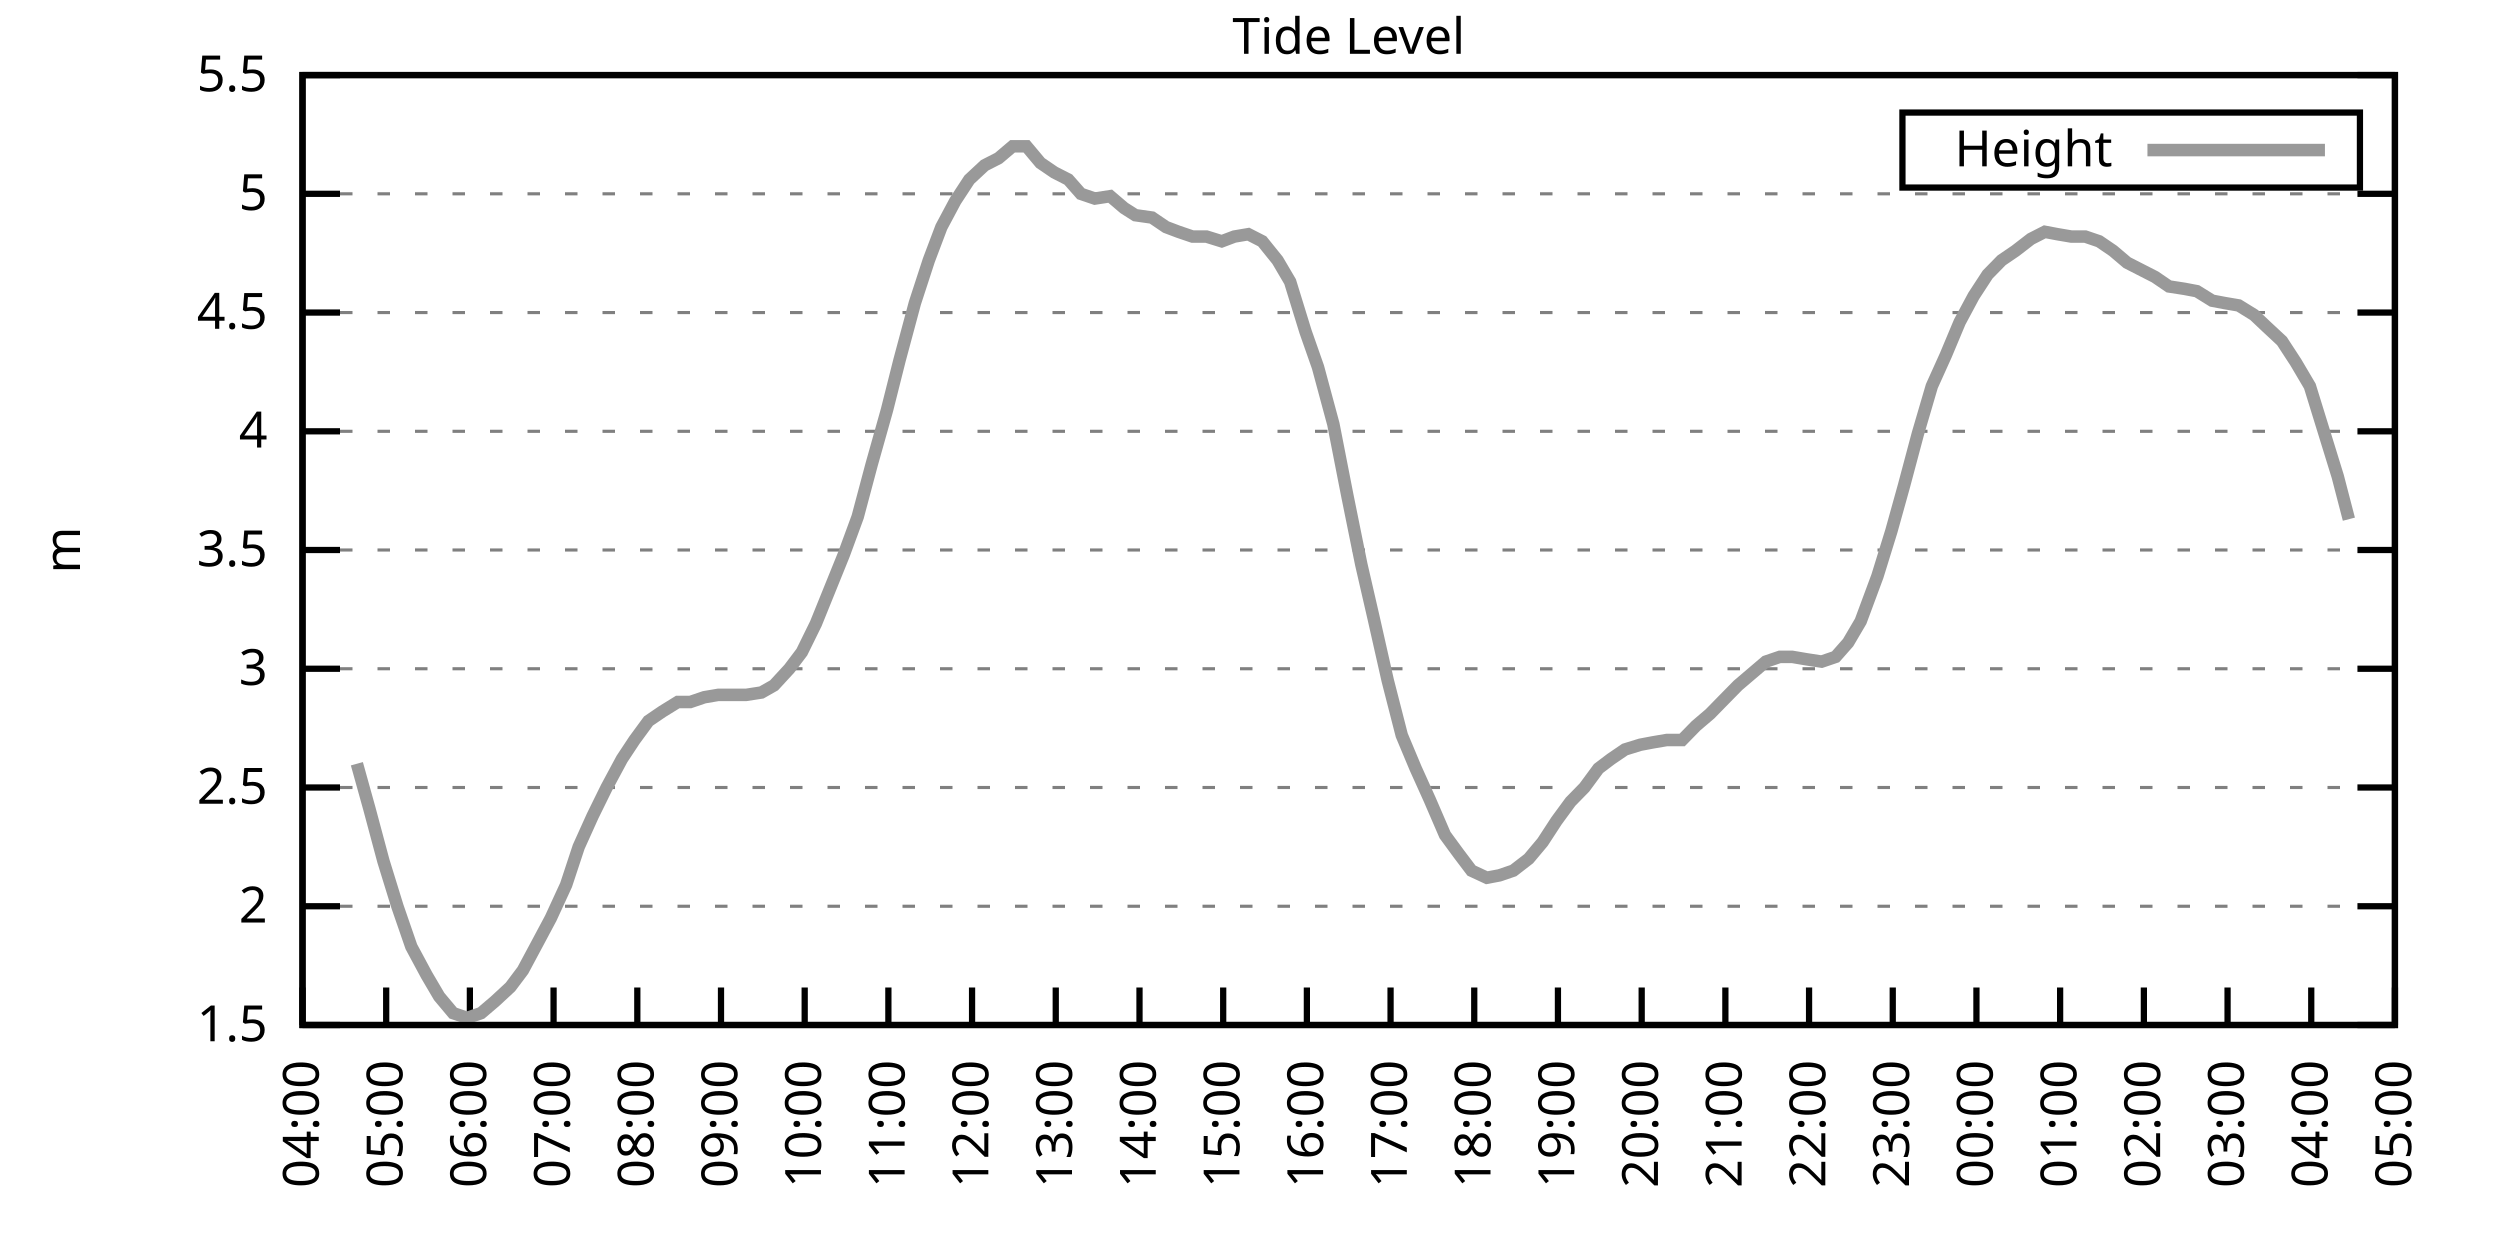
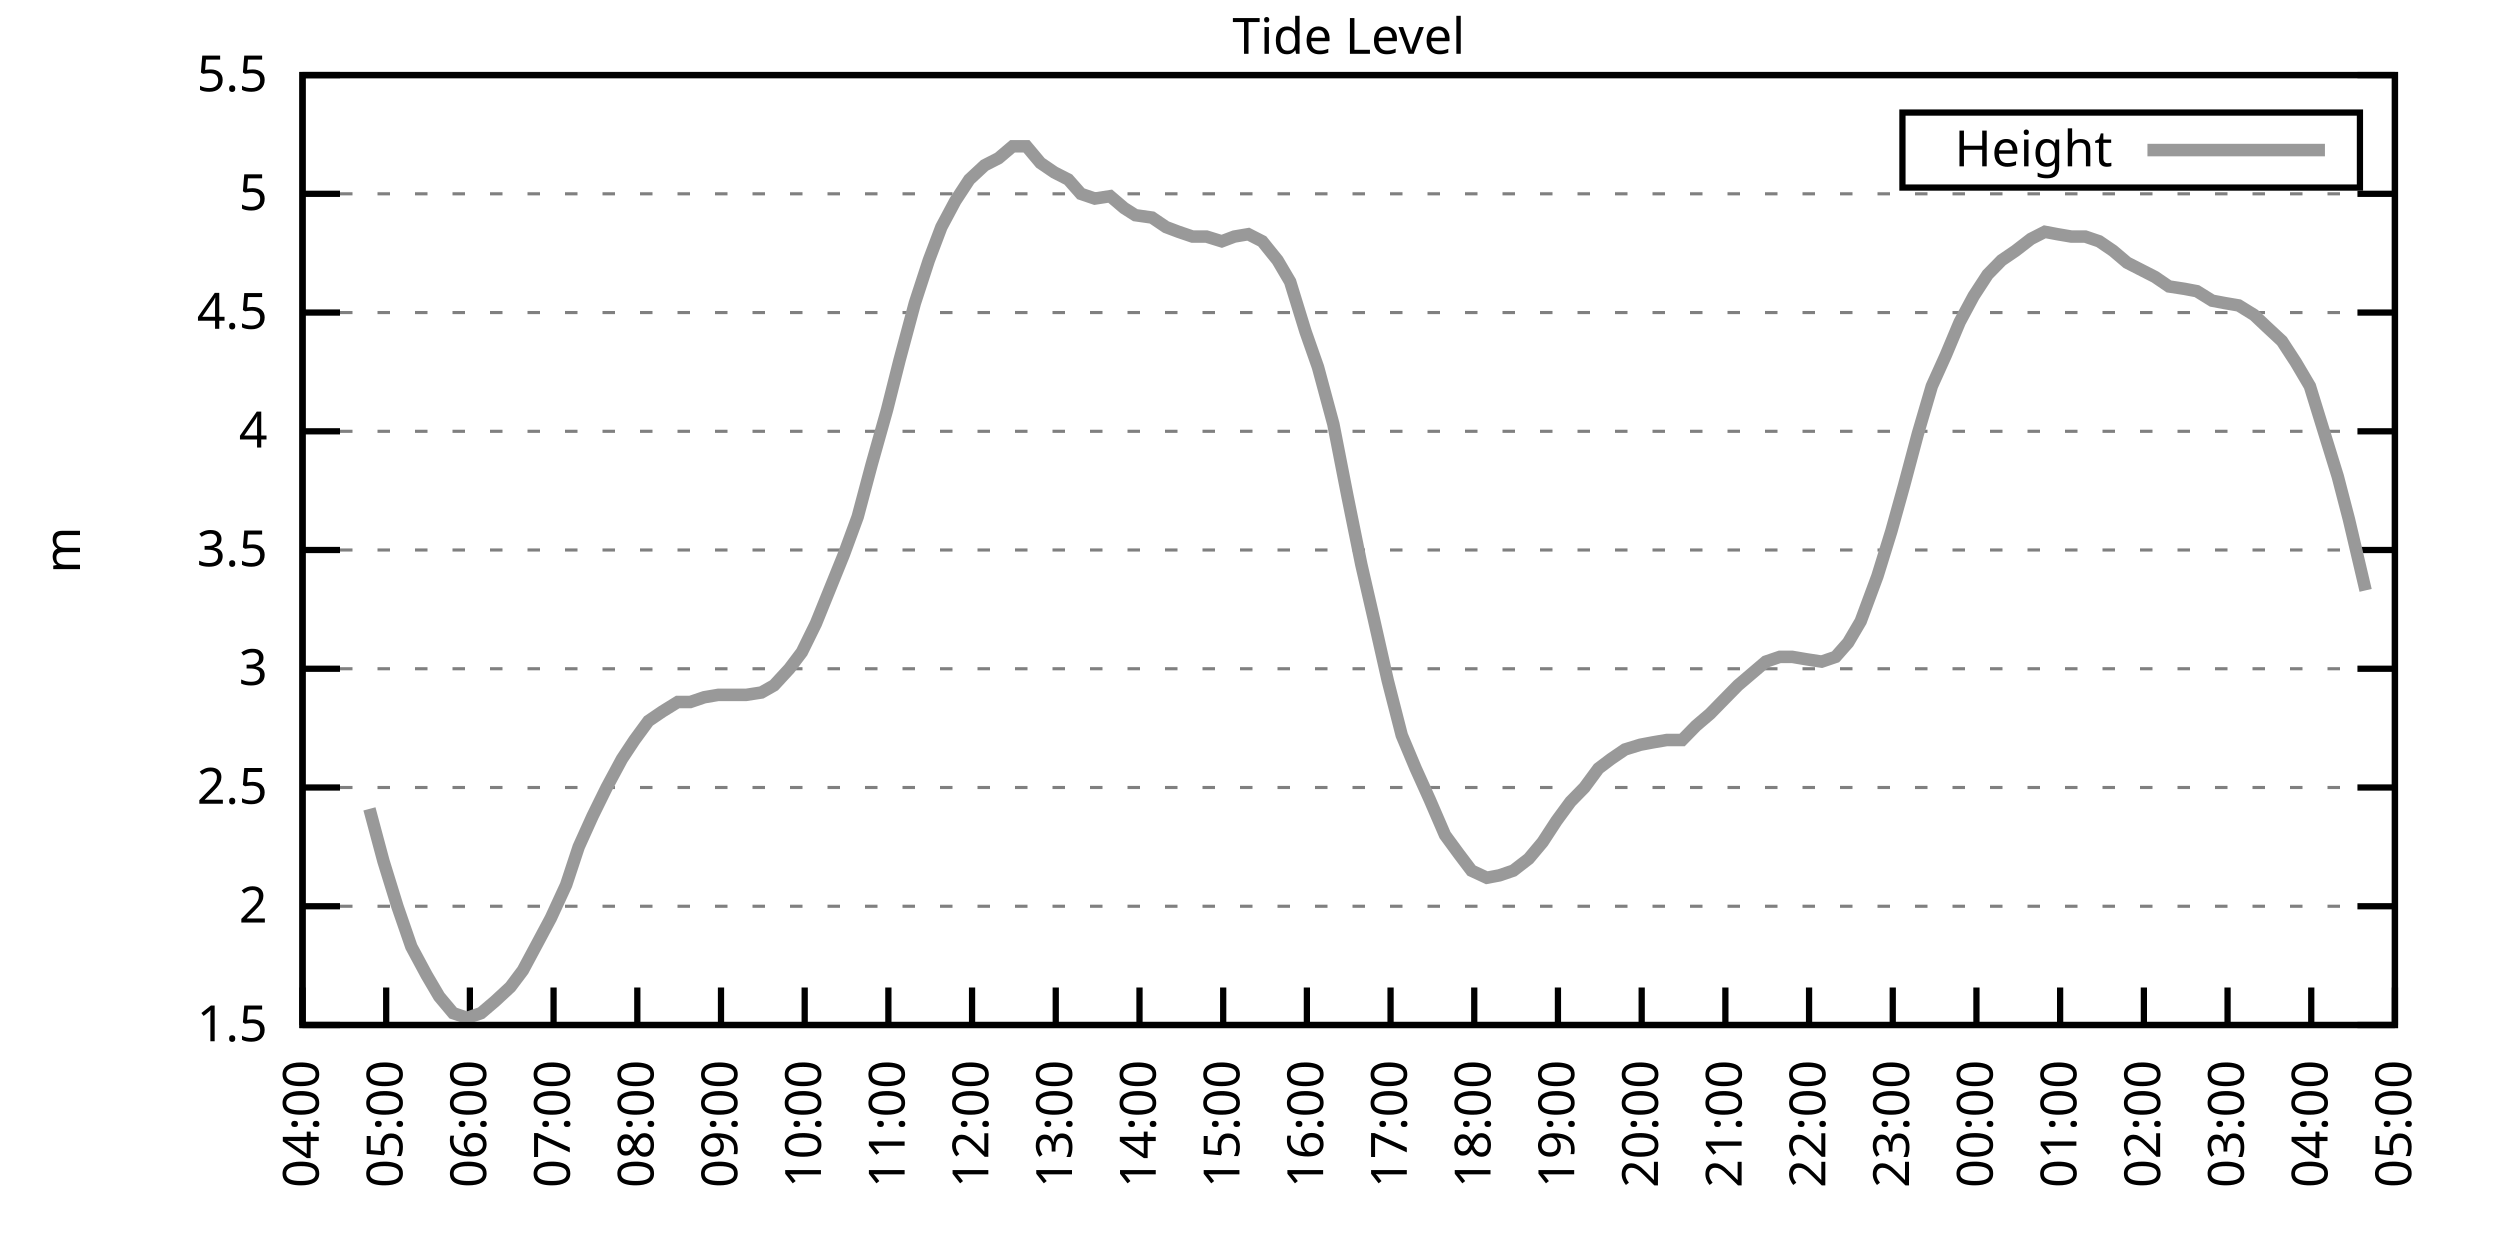
<svg xmlns="http://www.w3.org/2000/svg" xmlns:xlink="http://www.w3.org/1999/xlink" width="400" height="200" viewBox="0 0 400 200">
  <g id="gnuplot_canvas">
    <rect x="0" y="0" width="400" height="200" fill="none" />
    <defs>
      <circle id="gpDot" r="0.5" stroke-width="0.5" stroke="currentColor" />
      <path id="gpPt0" stroke-width="0.333" stroke="currentColor" d="M-1,0 h2 M0,-1 v2" />
      <path id="gpPt1" stroke-width="0.333" stroke="currentColor" d="M-1,-1 L1,1 M1,-1 L-1,1" />
      <path id="gpPt2" stroke-width="0.333" stroke="currentColor" d="M-1,0 L1,0 M0,-1 L0,1 M-1,-1 L1,1 M-1,1 L1,-1" />
      <rect id="gpPt3" stroke-width="0.333" stroke="currentColor" x="-1" y="-1" width="2" height="2" />
      <rect id="gpPt4" stroke-width="0.333" stroke="currentColor" fill="currentColor" x="-1" y="-1" width="2" height="2" />
      <circle id="gpPt5" stroke-width="0.333" stroke="currentColor" cx="0" cy="0" r="1" />
      <use xlink:href="#gpPt5" id="gpPt6" fill="currentColor" stroke="none" />
      <path id="gpPt7" stroke-width="0.333" stroke="currentColor" d="M0,-1.33 L-1.33,0.67 L1.33,0.67 z" />
      <use xlink:href="#gpPt7" id="gpPt8" fill="currentColor" stroke="none" />
      <use xlink:href="#gpPt7" id="gpPt9" stroke="currentColor" transform="rotate(180)" />
      <use xlink:href="#gpPt9" id="gpPt10" fill="currentColor" stroke="none" />
      <use xlink:href="#gpPt3" id="gpPt11" stroke="currentColor" transform="rotate(45)" />
      <use xlink:href="#gpPt11" id="gpPt12" fill="currentColor" stroke="none" />
      <path id="gpPt13" stroke-width="0.333" stroke="currentColor" d="M0,1.330 L1.265,0.411 L0.782,-1.067 L-0.782,-1.076 L-1.265,0.411 z" />
      <use xlink:href="#gpPt13" id="gpPt14" fill="currentColor" stroke="none" />
      <filter id="textbox" filterUnits="objectBoundingBox" x="0" y="0" height="1" width="1">
        <feFlood flood-color="white" flood-opacity="1" result="bgnd" />
        <feComposite in="SourceGraphic" in2="bgnd" operator="atop" />
      </filter>
      <filter id="greybox" filterUnits="objectBoundingBox" x="0" y="0" height="1" width="1">
        <feFlood flood-color="lightgrey" flood-opacity="1" result="grey" />
        <feComposite in="SourceGraphic" in2="grey" operator="atop" />
      </filter>
    </defs>
    <g fill="none" color="white" stroke="currentColor" stroke-width="1.00" stroke-linecap="butt" stroke-linejoin="miter">
</g>
    <g fill="none" color="black" stroke="currentColor" stroke-width="1.00" stroke-linecap="butt" stroke-linejoin="miter">
      <g stroke="none" shape-rendering="crispEdges">
        <polygon fill="rgb(255, 255, 255)" points="48.40,164.00 383.18,164.00 383.18,12.02 48.40,12.02 " />
      </g>
    </g>
    <g fill="none" color="black" stroke="currentColor" stroke-width="1.00" stroke-linecap="butt" stroke-linejoin="miter">
</g>
    <g fill="none" color="black" stroke="black" stroke-width="0.50" stroke-linecap="butt" stroke-linejoin="miter">
</g>
    <g fill="none" color="gray" stroke="currentColor" stroke-width="0.50" stroke-linecap="butt" stroke-linejoin="miter">
      <path stroke="gray" stroke-dasharray="2,4" class="gridline" d="M48.40,164.00 L383.19,164.00  " />
    </g>
    <g fill="none" color="gray" stroke="gray" stroke-width="1.00" stroke-linecap="butt" stroke-linejoin="miter">
</g>
    <g fill="none" color="black" stroke="currentColor" stroke-width="1.00" stroke-linecap="butt" stroke-linejoin="miter">
      <path stroke="black" d="M48.40,164.00 L54.40,164.00 M383.19,164.00 L377.19,164.00  " />
      <g transform="translate(42.80,166.60)" stroke="none" fill="black" font-family="Sans" font-size="8.00" text-anchor="end">
        <text>
          <tspan font-family="Sans"> 1.5</tspan>
        </text>
      </g>
    </g>
    <g fill="none" color="black" stroke="currentColor" stroke-width="1.00" stroke-linecap="butt" stroke-linejoin="miter">
</g>
    <g fill="none" color="black" stroke="black" stroke-width="0.50" stroke-linecap="butt" stroke-linejoin="miter">
</g>
    <g fill="none" color="gray" stroke="currentColor" stroke-width="0.50" stroke-linecap="butt" stroke-linejoin="miter">
      <path stroke="gray" stroke-dasharray="2,4" class="gridline" d="M48.40,145.00 L383.19,145.00  " />
    </g>
    <g fill="none" color="gray" stroke="gray" stroke-width="1.00" stroke-linecap="butt" stroke-linejoin="miter">
</g>
    <g fill="none" color="black" stroke="currentColor" stroke-width="1.00" stroke-linecap="butt" stroke-linejoin="miter">
      <path stroke="black" d="M48.40,145.00 L54.40,145.00 M383.19,145.00 L377.19,145.00  " />
      <g transform="translate(42.80,147.60)" stroke="none" fill="black" font-family="Sans" font-size="8.00" text-anchor="end">
        <text>
          <tspan font-family="Sans"> 2</tspan>
        </text>
      </g>
    </g>
    <g fill="none" color="black" stroke="currentColor" stroke-width="1.00" stroke-linecap="butt" stroke-linejoin="miter">
</g>
    <g fill="none" color="black" stroke="black" stroke-width="0.50" stroke-linecap="butt" stroke-linejoin="miter">
</g>
    <g fill="none" color="gray" stroke="currentColor" stroke-width="0.50" stroke-linecap="butt" stroke-linejoin="miter">
      <path stroke="gray" stroke-dasharray="2,4" class="gridline" d="M48.40,126.00 L383.19,126.00  " />
    </g>
    <g fill="none" color="gray" stroke="gray" stroke-width="1.00" stroke-linecap="butt" stroke-linejoin="miter">
</g>
    <g fill="none" color="black" stroke="currentColor" stroke-width="1.00" stroke-linecap="butt" stroke-linejoin="miter">
      <path stroke="black" d="M48.40,126.00 L54.40,126.00 M383.19,126.00 L377.19,126.00  " />
      <g transform="translate(42.80,128.60)" stroke="none" fill="black" font-family="Sans" font-size="8.00" text-anchor="end">
        <text>
          <tspan font-family="Sans"> 2.5</tspan>
        </text>
      </g>
    </g>
    <g fill="none" color="black" stroke="currentColor" stroke-width="1.00" stroke-linecap="butt" stroke-linejoin="miter">
</g>
    <g fill="none" color="black" stroke="black" stroke-width="0.50" stroke-linecap="butt" stroke-linejoin="miter">
</g>
    <g fill="none" color="gray" stroke="currentColor" stroke-width="0.50" stroke-linecap="butt" stroke-linejoin="miter">
      <path stroke="gray" stroke-dasharray="2,4" class="gridline" d="M48.40,107.00 L383.19,107.00  " />
    </g>
    <g fill="none" color="gray" stroke="gray" stroke-width="1.00" stroke-linecap="butt" stroke-linejoin="miter">
</g>
    <g fill="none" color="black" stroke="currentColor" stroke-width="1.00" stroke-linecap="butt" stroke-linejoin="miter">
      <path stroke="black" d="M48.40,107.00 L54.40,107.00 M383.19,107.00 L377.19,107.00  " />
      <g transform="translate(42.80,109.60)" stroke="none" fill="black" font-family="Sans" font-size="8.00" text-anchor="end">
        <text>
          <tspan font-family="Sans"> 3</tspan>
        </text>
      </g>
    </g>
    <g fill="none" color="black" stroke="currentColor" stroke-width="1.00" stroke-linecap="butt" stroke-linejoin="miter">
</g>
    <g fill="none" color="black" stroke="black" stroke-width="0.50" stroke-linecap="butt" stroke-linejoin="miter">
</g>
    <g fill="none" color="gray" stroke="currentColor" stroke-width="0.50" stroke-linecap="butt" stroke-linejoin="miter">
      <path stroke="gray" stroke-dasharray="2,4" class="gridline" d="M48.40,88.00 L383.19,88.00  " />
    </g>
    <g fill="none" color="gray" stroke="gray" stroke-width="1.00" stroke-linecap="butt" stroke-linejoin="miter">
</g>
    <g fill="none" color="black" stroke="currentColor" stroke-width="1.00" stroke-linecap="butt" stroke-linejoin="miter">
      <path stroke="black" d="M48.40,88.00 L54.40,88.00 M383.19,88.00 L377.19,88.00  " />
      <g transform="translate(42.80,90.60)" stroke="none" fill="black" font-family="Sans" font-size="8.00" text-anchor="end">
        <text>
          <tspan font-family="Sans"> 3.5</tspan>
        </text>
      </g>
    </g>
    <g fill="none" color="black" stroke="currentColor" stroke-width="1.00" stroke-linecap="butt" stroke-linejoin="miter">
</g>
    <g fill="none" color="black" stroke="black" stroke-width="0.50" stroke-linecap="butt" stroke-linejoin="miter">
</g>
    <g fill="none" color="gray" stroke="currentColor" stroke-width="0.50" stroke-linecap="butt" stroke-linejoin="miter">
      <path stroke="gray" stroke-dasharray="2,4" class="gridline" d="M48.40,69.01 L383.19,69.01  " />
    </g>
    <g fill="none" color="gray" stroke="gray" stroke-width="1.00" stroke-linecap="butt" stroke-linejoin="miter">
</g>
    <g fill="none" color="black" stroke="currentColor" stroke-width="1.00" stroke-linecap="butt" stroke-linejoin="miter">
      <path stroke="black" d="M48.40,69.01 L54.40,69.01 M383.19,69.01 L377.19,69.01  " />
      <g transform="translate(42.80,71.61)" stroke="none" fill="black" font-family="Sans" font-size="8.00" text-anchor="end">
        <text>
          <tspan font-family="Sans"> 4</tspan>
        </text>
      </g>
    </g>
    <g fill="none" color="black" stroke="currentColor" stroke-width="1.00" stroke-linecap="butt" stroke-linejoin="miter">
</g>
    <g fill="none" color="black" stroke="black" stroke-width="0.50" stroke-linecap="butt" stroke-linejoin="miter">
</g>
    <g fill="none" color="gray" stroke="currentColor" stroke-width="0.50" stroke-linecap="butt" stroke-linejoin="miter">
      <path stroke="gray" stroke-dasharray="2,4" class="gridline" d="M48.40,50.01 L383.19,50.01  " />
    </g>
    <g fill="none" color="gray" stroke="gray" stroke-width="1.00" stroke-linecap="butt" stroke-linejoin="miter">
</g>
    <g fill="none" color="black" stroke="currentColor" stroke-width="1.00" stroke-linecap="butt" stroke-linejoin="miter">
      <path stroke="black" d="M48.40,50.01 L54.40,50.01 M383.19,50.01 L377.19,50.01  " />
      <g transform="translate(42.80,52.61)" stroke="none" fill="black" font-family="Sans" font-size="8.00" text-anchor="end">
        <text>
          <tspan font-family="Sans"> 4.5</tspan>
        </text>
      </g>
    </g>
    <g fill="none" color="black" stroke="currentColor" stroke-width="1.00" stroke-linecap="butt" stroke-linejoin="miter">
</g>
    <g fill="none" color="black" stroke="black" stroke-width="0.50" stroke-linecap="butt" stroke-linejoin="miter">
</g>
    <g fill="none" color="gray" stroke="currentColor" stroke-width="0.50" stroke-linecap="butt" stroke-linejoin="miter">
      <path stroke="gray" stroke-dasharray="2,4" class="gridline" d="M48.40,31.01 L383.19,31.01  " />
    </g>
    <g fill="none" color="gray" stroke="gray" stroke-width="1.00" stroke-linecap="butt" stroke-linejoin="miter">
</g>
    <g fill="none" color="black" stroke="currentColor" stroke-width="1.00" stroke-linecap="butt" stroke-linejoin="miter">
      <path stroke="black" d="M48.40,31.01 L54.40,31.01 M383.19,31.01 L377.19,31.01  " />
      <g transform="translate(42.80,33.61)" stroke="none" fill="black" font-family="Sans" font-size="8.00" text-anchor="end">
        <text>
          <tspan font-family="Sans"> 5</tspan>
        </text>
      </g>
    </g>
    <g fill="none" color="black" stroke="currentColor" stroke-width="1.00" stroke-linecap="butt" stroke-linejoin="miter">
</g>
    <g fill="none" color="black" stroke="black" stroke-width="0.50" stroke-linecap="butt" stroke-linejoin="miter">
</g>
    <g fill="none" color="gray" stroke="currentColor" stroke-width="0.50" stroke-linecap="butt" stroke-linejoin="miter">
      <path stroke="gray" stroke-dasharray="2,4" class="gridline" d="M48.40,12.01 L383.19,12.01  " />
    </g>
    <g fill="none" color="gray" stroke="gray" stroke-width="1.00" stroke-linecap="butt" stroke-linejoin="miter">
</g>
    <g fill="none" color="black" stroke="currentColor" stroke-width="1.00" stroke-linecap="butt" stroke-linejoin="miter">
      <path stroke="black" d="M48.40,12.01 L54.40,12.01 M383.19,12.01 L377.19,12.01  " />
      <g transform="translate(42.80,14.61)" stroke="none" fill="black" font-family="Sans" font-size="8.00" text-anchor="end">
        <text>
          <tspan font-family="Sans"> 5.5</tspan>
        </text>
      </g>
    </g>
    <g fill="none" color="black" stroke="currentColor" stroke-width="1.00" stroke-linecap="butt" stroke-linejoin="miter">
      <path stroke="black" d="M48.40,164.00 L48.40,158.00  " />
      <g transform="translate(51.00,169.60) rotate(270.00)" stroke="none" fill="black" font-family="Sans" font-size="8.00" text-anchor="end">
        <text>
          <tspan font-family="Sans">04:00</tspan>
        </text>
      </g>
    </g>
    <g fill="none" color="black" stroke="currentColor" stroke-width="1.00" stroke-linecap="butt" stroke-linejoin="miter">
      <path stroke="black" d="M61.79,164.00 L61.79,158.00  " />
      <g transform="translate(64.39,169.60) rotate(270.00)" stroke="none" fill="black" font-family="Sans" font-size="8.00" text-anchor="end">
        <text>
          <tspan font-family="Sans">05:00</tspan>
        </text>
      </g>
    </g>
    <g fill="none" color="black" stroke="currentColor" stroke-width="1.00" stroke-linecap="butt" stroke-linejoin="miter">
      <path stroke="black" d="M75.18,164.00 L75.18,158.00  " />
      <g transform="translate(77.78,169.60) rotate(270.00)" stroke="none" fill="black" font-family="Sans" font-size="8.00" text-anchor="end">
        <text>
          <tspan font-family="Sans">06:00</tspan>
        </text>
      </g>
    </g>
    <g fill="none" color="black" stroke="currentColor" stroke-width="1.00" stroke-linecap="butt" stroke-linejoin="miter">
      <path stroke="black" d="M88.57,164.00 L88.57,158.00  " />
      <g transform="translate(91.17,169.60) rotate(270.00)" stroke="none" fill="black" font-family="Sans" font-size="8.00" text-anchor="end">
        <text>
          <tspan font-family="Sans">07:00</tspan>
        </text>
      </g>
    </g>
    <g fill="none" color="black" stroke="currentColor" stroke-width="1.00" stroke-linecap="butt" stroke-linejoin="miter">
      <path stroke="black" d="M101.97,164.00 L101.97,158.00  " />
      <g transform="translate(104.57,169.60) rotate(270.00)" stroke="none" fill="black" font-family="Sans" font-size="8.00" text-anchor="end">
        <text>
          <tspan font-family="Sans">08:00</tspan>
        </text>
      </g>
    </g>
    <g fill="none" color="black" stroke="currentColor" stroke-width="1.00" stroke-linecap="butt" stroke-linejoin="miter">
      <path stroke="black" d="M115.36,164.00 L115.36,158.00  " />
      <g transform="translate(117.96,169.60) rotate(270.00)" stroke="none" fill="black" font-family="Sans" font-size="8.00" text-anchor="end">
        <text>
          <tspan font-family="Sans">09:00</tspan>
        </text>
      </g>
    </g>
    <g fill="none" color="black" stroke="currentColor" stroke-width="1.00" stroke-linecap="butt" stroke-linejoin="miter">
      <path stroke="black" d="M128.75,164.00 L128.75,158.00  " />
      <g transform="translate(131.35,169.60) rotate(270.00)" stroke="none" fill="black" font-family="Sans" font-size="8.00" text-anchor="end">
        <text>
          <tspan font-family="Sans">10:00</tspan>
        </text>
      </g>
    </g>
    <g fill="none" color="black" stroke="currentColor" stroke-width="1.00" stroke-linecap="butt" stroke-linejoin="miter">
      <path stroke="black" d="M142.14,164.00 L142.14,158.00  " />
      <g transform="translate(144.74,169.60) rotate(270.00)" stroke="none" fill="black" font-family="Sans" font-size="8.00" text-anchor="end">
        <text>
          <tspan font-family="Sans">11:00</tspan>
        </text>
      </g>
    </g>
    <g fill="none" color="black" stroke="currentColor" stroke-width="1.00" stroke-linecap="butt" stroke-linejoin="miter">
      <path stroke="black" d="M155.53,164.00 L155.53,158.00  " />
      <g transform="translate(158.13,169.60) rotate(270.00)" stroke="none" fill="black" font-family="Sans" font-size="8.00" text-anchor="end">
        <text>
          <tspan font-family="Sans">12:00</tspan>
        </text>
      </g>
    </g>
    <g fill="none" color="black" stroke="currentColor" stroke-width="1.00" stroke-linecap="butt" stroke-linejoin="miter">
      <path stroke="black" d="M168.92,164.00 L168.92,158.00  " />
      <g transform="translate(171.52,169.60) rotate(270.00)" stroke="none" fill="black" font-family="Sans" font-size="8.00" text-anchor="end">
        <text>
          <tspan font-family="Sans">13:00</tspan>
        </text>
      </g>
    </g>
    <g fill="none" color="black" stroke="currentColor" stroke-width="1.00" stroke-linecap="butt" stroke-linejoin="miter">
      <path stroke="black" d="M182.32,164.00 L182.32,158.00  " />
      <g transform="translate(184.92,169.60) rotate(270.00)" stroke="none" fill="black" font-family="Sans" font-size="8.00" text-anchor="end">
        <text>
          <tspan font-family="Sans">14:00</tspan>
        </text>
      </g>
    </g>
    <g fill="none" color="black" stroke="currentColor" stroke-width="1.00" stroke-linecap="butt" stroke-linejoin="miter">
      <path stroke="black" d="M195.71,164.00 L195.71,158.00  " />
      <g transform="translate(198.31,169.60) rotate(270.00)" stroke="none" fill="black" font-family="Sans" font-size="8.00" text-anchor="end">
        <text>
          <tspan font-family="Sans">15:00</tspan>
        </text>
      </g>
    </g>
    <g fill="none" color="black" stroke="currentColor" stroke-width="1.00" stroke-linecap="butt" stroke-linejoin="miter">
      <path stroke="black" d="M209.10,164.00 L209.10,158.00  " />
      <g transform="translate(211.70,169.60) rotate(270.00)" stroke="none" fill="black" font-family="Sans" font-size="8.00" text-anchor="end">
        <text>
          <tspan font-family="Sans">16:00</tspan>
        </text>
      </g>
    </g>
    <g fill="none" color="black" stroke="currentColor" stroke-width="1.00" stroke-linecap="butt" stroke-linejoin="miter">
      <path stroke="black" d="M222.49,164.00 L222.49,158.00  " />
      <g transform="translate(225.09,169.60) rotate(270.00)" stroke="none" fill="black" font-family="Sans" font-size="8.00" text-anchor="end">
        <text>
          <tspan font-family="Sans">17:00</tspan>
        </text>
      </g>
    </g>
    <g fill="none" color="black" stroke="currentColor" stroke-width="1.00" stroke-linecap="butt" stroke-linejoin="miter">
      <path stroke="black" d="M235.88,164.00 L235.88,158.00  " />
      <g transform="translate(238.48,169.60) rotate(270.00)" stroke="none" fill="black" font-family="Sans" font-size="8.00" text-anchor="end">
        <text>
          <tspan font-family="Sans">18:00</tspan>
        </text>
      </g>
    </g>
    <g fill="none" color="black" stroke="currentColor" stroke-width="1.00" stroke-linecap="butt" stroke-linejoin="miter">
      <path stroke="black" d="M249.27,164.00 L249.27,158.00  " />
      <g transform="translate(251.87,169.60) rotate(270.00)" stroke="none" fill="black" font-family="Sans" font-size="8.00" text-anchor="end">
        <text>
          <tspan font-family="Sans">19:00</tspan>
        </text>
      </g>
    </g>
    <g fill="none" color="black" stroke="currentColor" stroke-width="1.00" stroke-linecap="butt" stroke-linejoin="miter">
      <path stroke="black" d="M262.67,164.00 L262.67,158.00  " />
      <g transform="translate(265.27,169.60) rotate(270.00)" stroke="none" fill="black" font-family="Sans" font-size="8.00" text-anchor="end">
        <text>
          <tspan font-family="Sans">20:00</tspan>
        </text>
      </g>
    </g>
    <g fill="none" color="black" stroke="currentColor" stroke-width="1.00" stroke-linecap="butt" stroke-linejoin="miter">
      <path stroke="black" d="M276.06,164.00 L276.06,158.00  " />
      <g transform="translate(278.66,169.60) rotate(270.00)" stroke="none" fill="black" font-family="Sans" font-size="8.00" text-anchor="end">
        <text>
          <tspan font-family="Sans">21:00</tspan>
        </text>
      </g>
    </g>
    <g fill="none" color="black" stroke="currentColor" stroke-width="1.00" stroke-linecap="butt" stroke-linejoin="miter">
      <path stroke="black" d="M289.45,164.00 L289.45,158.00  " />
      <g transform="translate(292.05,169.60) rotate(270.00)" stroke="none" fill="black" font-family="Sans" font-size="8.00" text-anchor="end">
        <text>
          <tspan font-family="Sans">22:00</tspan>
        </text>
      </g>
    </g>
    <g fill="none" color="black" stroke="currentColor" stroke-width="1.00" stroke-linecap="butt" stroke-linejoin="miter">
      <path stroke="black" d="M302.84,164.00 L302.84,158.00  " />
      <g transform="translate(305.44,169.60) rotate(270.00)" stroke="none" fill="black" font-family="Sans" font-size="8.00" text-anchor="end">
        <text>
          <tspan font-family="Sans">23:00</tspan>
        </text>
      </g>
    </g>
    <g fill="none" color="black" stroke="currentColor" stroke-width="1.00" stroke-linecap="butt" stroke-linejoin="miter">
      <path stroke="black" d="M316.23,164.00 L316.23,158.00  " />
      <g transform="translate(318.83,169.60) rotate(270.00)" stroke="none" fill="black" font-family="Sans" font-size="8.00" text-anchor="end">
        <text>
          <tspan font-family="Sans">00:00</tspan>
        </text>
      </g>
    </g>
    <g fill="none" color="black" stroke="currentColor" stroke-width="1.00" stroke-linecap="butt" stroke-linejoin="miter">
      <path stroke="black" d="M329.62,164.00 L329.62,158.00  " />
      <g transform="translate(332.22,169.60) rotate(270.00)" stroke="none" fill="black" font-family="Sans" font-size="8.00" text-anchor="end">
        <text>
          <tspan font-family="Sans">01:00</tspan>
        </text>
      </g>
    </g>
    <g fill="none" color="black" stroke="currentColor" stroke-width="1.00" stroke-linecap="butt" stroke-linejoin="miter">
      <path stroke="black" d="M343.02,164.00 L343.02,158.00  " />
      <g transform="translate(345.62,169.60) rotate(270.00)" stroke="none" fill="black" font-family="Sans" font-size="8.00" text-anchor="end">
        <text>
          <tspan font-family="Sans">02:00</tspan>
        </text>
      </g>
    </g>
    <g fill="none" color="black" stroke="currentColor" stroke-width="1.00" stroke-linecap="butt" stroke-linejoin="miter">
      <path stroke="black" d="M356.41,164.00 L356.41,158.00  " />
      <g transform="translate(359.01,169.60) rotate(270.00)" stroke="none" fill="black" font-family="Sans" font-size="8.00" text-anchor="end">
        <text>
          <tspan font-family="Sans">03:00</tspan>
        </text>
      </g>
    </g>
    <g fill="none" color="black" stroke="currentColor" stroke-width="1.00" stroke-linecap="butt" stroke-linejoin="miter">
      <path stroke="black" d="M369.80,164.00 L369.80,158.00  " />
      <g transform="translate(372.40,169.60) rotate(270.00)" stroke="none" fill="black" font-family="Sans" font-size="8.00" text-anchor="end">
        <text>
          <tspan font-family="Sans">04:00</tspan>
        </text>
      </g>
    </g>
    <g fill="none" color="black" stroke="currentColor" stroke-width="1.00" stroke-linecap="butt" stroke-linejoin="miter">
      <path stroke="black" d="M383.19,164.00 L383.19,158.00  " />
      <g transform="translate(385.79,169.60) rotate(270.00)" stroke="none" fill="black" font-family="Sans" font-size="8.00" text-anchor="end">
        <text>
          <tspan font-family="Sans">05:00</tspan>
        </text>
      </g>
    </g>
    <g fill="none" color="black" stroke="currentColor" stroke-width="1.00" stroke-linecap="butt" stroke-linejoin="miter">
</g>
    <g fill="none" color="black" stroke="currentColor" stroke-width="1.00" stroke-linecap="butt" stroke-linejoin="miter">
      <path stroke="black" d="M48.40,12.01 L48.40,164.00 L383.19,164.00 L383.19,12.01 L48.40,12.01 Z  " />
    </g>
    <g fill="none" color="black" stroke="currentColor" stroke-width="1.00" stroke-linecap="butt" stroke-linejoin="miter">
</g>
    <g fill="none" color="black" stroke="currentColor" stroke-width="1.00" stroke-linecap="butt" stroke-linejoin="miter">
      <path stroke="black" d="M304.39,30.01 L304.39,18.01 L377.59,18.01 L377.59,30.01 L304.39,30.01 Z  " />
    </g>
    <g id="Tide_level_plot_1">
      <g fill="none" color="white" stroke="black" stroke-width="2.00" stroke-linecap="butt" stroke-linejoin="miter">
</g>
      <g fill="none" color="black" stroke="currentColor" stroke-width="2.00" stroke-linecap="butt" stroke-linejoin="miter">
        <g transform="translate(337.99,26.61)" stroke="none" fill="black" font-family="Sans" font-size="8.00" text-anchor="end">
          <text>
            <tspan font-family="Sans">Height</tspan>
          </text>
        </g>
      </g>
      <g fill="none" color="black" stroke="currentColor" stroke-width="2.00" stroke-linecap="butt" stroke-linejoin="miter">
-         <path stroke="rgb(153, 153, 153)" d="M343.59,24.01 L371.99,24.01 M57.10,122.20 L59.11,129.42 L61.35,137.78 L63.58,145.00 L65.81,151.46 L68.26,156.02   L70.27,159.44 L72.50,162.10 L74.74,162.86 L76.97,162.10 L79.20,160.20 L81.66,157.92 L83.66,155.26 L85.90,151.08   L88.13,146.90 L90.58,141.58 L92.59,135.50 L94.82,130.56 L97.06,126.00 L99.51,121.44 L101.52,118.40 L103.75,115.36   L105.98,113.84 L108.44,112.32 L110.45,112.32 L112.68,111.56 L114.91,111.18 L117.14,111.18 L119.38,111.18 L121.83,110.80   L123.84,109.66 L126.29,107.00 L128.30,104.34 L130.54,99.78 L132.54,94.84 L135.00,88.76 L137.23,82.69 L139.46,74.33   L141.92,65.59 L143.93,57.61 L146.38,48.49 L148.61,41.65 L150.62,36.33 L152.85,32.15 L155.09,28.73 L157.54,26.45   L159.77,25.31 L162.01,23.41 L164.24,23.41 L166.47,26.07 L168.70,27.59 L170.93,28.73 L172.94,31.01 L175.17,31.77   L177.63,31.39 L179.86,33.29 L181.65,34.43 L184.32,34.81 L186.56,36.33 L188.57,37.09 L190.80,37.85 L193.03,37.85   L195.48,38.61 L197.49,37.85 L199.73,37.47 L201.96,38.61 L204.41,41.65 L206.42,45.07 L208.88,53.05 L210.88,58.75   L213.34,67.87 L215.57,79.27 L217.80,90.28 L219.81,99.02 L222.04,108.90 L224.28,117.64 L226.51,122.96 L228.74,127.90   L231.20,133.60 L233.43,136.64 L235.44,139.30 L237.89,140.44 L239.90,140.06 L242.13,139.30 L244.59,137.40 L246.82,134.74   L249.05,131.32 L251.28,128.28 L253.51,126.00 L255.75,122.96 L257.76,121.44 L259.99,119.92 L262.44,119.16 L264.45,118.78   L266.68,118.40 L269.14,118.40 L271.37,116.12 L273.60,114.22 L275.83,111.94 L278.07,109.66 L280.30,107.76 L282.53,105.86   L284.76,105.10 L286.77,105.10 L289.00,105.48 L291.46,105.86 L293.69,105.10 L295.70,102.82 L297.71,99.40 L300.39,92.18   L302.62,84.97 L304.63,77.75 L306.86,69.39 L309.09,61.79 L311.32,56.85 L313.55,51.53 L315.79,47.35 L318.02,43.93   L320.25,41.65 L322.48,40.13 L324.94,38.23 L327.17,37.09 L329.18,37.47 L331.41,37.85 L333.64,37.85 L335.87,38.61   L338.10,40.13 L340.34,42.03 L342.57,43.17 L344.80,44.31 L347.03,45.83 L349.49,46.21 L351.50,46.59 L353.95,48.11   L355.96,48.49 L358.19,48.87 L360.65,50.39 L362.66,52.29 L365.11,54.57 L367.34,57.99 L369.58,61.79 L371.81,69.01   L374.04,76.23 L375.82,83.07  " />
+         <path stroke="rgb(153, 153, 153)" d="M343.59,24.01 L371.99,24.01 M59.11,129.42 L61.35,137.78 L63.58,145.00 L65.81,151.46 L68.26,156.02 L70.27,159.44   L72.50,162.10 L74.74,162.86 L76.97,162.10 L79.20,160.20 L81.66,157.92 L83.66,155.26 L85.90,151.08 L88.13,146.90   L90.58,141.58 L92.59,135.50 L94.82,130.56 L97.06,126.00 L99.51,121.44 L101.52,118.40 L103.75,115.36 L105.98,113.84   L108.44,112.32 L110.45,112.32 L112.68,111.56 L114.91,111.18 L117.14,111.18 L119.38,111.18 L121.83,110.80 L123.84,109.66   L126.29,107.00 L128.30,104.34 L130.54,99.78 L132.54,94.84 L135.00,88.76 L137.23,82.69 L139.46,74.33 L141.92,65.59   L143.93,57.61 L146.38,48.49 L148.61,41.65 L150.62,36.33 L152.85,32.15 L155.09,28.73 L157.54,26.45 L159.77,25.31   L162.01,23.41 L164.24,23.41 L166.47,26.07 L168.70,27.59 L170.93,28.73 L172.94,31.01 L175.17,31.77 L177.63,31.39   L179.86,33.29 L181.65,34.43 L184.32,34.81 L186.56,36.33 L188.57,37.09 L190.80,37.85 L193.03,37.85 L195.48,38.61   L197.49,37.85 L199.73,37.47 L201.96,38.61 L204.41,41.65 L206.42,45.07 L208.88,53.05 L210.88,58.75 L213.34,67.87   L215.57,79.27 L217.80,90.28 L219.81,99.02 L222.04,108.90 L224.28,117.64 L226.51,122.96 L228.74,127.90 L231.20,133.60   L233.43,136.64 L235.44,139.30 L237.89,140.44 L239.90,140.06 L242.13,139.30 L244.59,137.40 L246.82,134.74 L249.05,131.32   L251.28,128.28 L253.51,126.00 L255.75,122.96 L257.76,121.44 L259.99,119.92 L262.44,119.16 L264.45,118.78 L266.68,118.40   L269.14,118.40 L271.37,116.12 L273.60,114.22 L275.83,111.94 L278.07,109.66 L280.30,107.76 L282.53,105.86 L284.76,105.10   L286.77,105.10 L289.00,105.48 L291.46,105.86 L293.69,105.10 L295.70,102.82 L297.71,99.40 L300.39,92.18 L302.62,84.97   L304.63,77.75 L306.86,69.39 L309.09,61.79 L311.32,56.85 L313.55,51.53 L315.79,47.35 L318.02,43.93 L320.25,41.65   L322.48,40.13 L324.94,38.23 L327.17,37.09 L329.18,37.47 L331.41,37.85 L333.64,37.85 L335.87,38.61 L338.10,40.13   L340.34,42.03 L342.57,43.17 L344.80,44.31 L347.03,45.83 L349.49,46.21 L351.50,46.59 L353.95,48.11 L355.96,48.49   L358.19,48.87 L360.65,50.39 L362.66,52.29 L365.11,54.57 L367.34,57.99 L369.58,61.79 L371.81,69.01 L374.04,76.23   L375.82,83.07 L378.50,94.46  " />
      </g>
    </g>
    <g fill="none" color="black" stroke="currentColor" stroke-width="2.00" stroke-linecap="butt" stroke-linejoin="miter">
</g>
    <g fill="none" color="black" stroke="black" stroke-width="1.00" stroke-linecap="butt" stroke-linejoin="miter">
</g>
    <g fill="none" color="black" stroke="currentColor" stroke-width="1.00" stroke-linecap="butt" stroke-linejoin="miter">
      <path stroke="black" d="M48.40,12.01 L48.40,164.00 L383.19,164.00 L383.19,12.01 L48.40,12.01 Z  " />
      <g transform="translate(12.80,88.01) rotate(270.00)" stroke="none" fill="black" font-family="Sans" font-size="8.00" text-anchor="middle">
        <text>
          <tspan font-family="Sans">m</tspan>
        </text>
      </g>
    </g>
    <g fill="none" color="black" stroke="currentColor" stroke-width="1.00" stroke-linecap="butt" stroke-linejoin="miter">
</g>
    <g fill="none" color="black" stroke="currentColor" stroke-width="1.00" stroke-linecap="butt" stroke-linejoin="miter">
      <g transform="translate(215.79,8.61)" stroke="none" fill="black" font-family="Sans" font-size="8.00" text-anchor="middle">
        <text>
          <tspan font-family="Sans">Tide Level</tspan>
        </text>
      </g>
    </g>
    <g fill="none" color="black" stroke="currentColor" stroke-width="1.00" stroke-linecap="butt" stroke-linejoin="miter">
</g>
  </g>
</svg>
